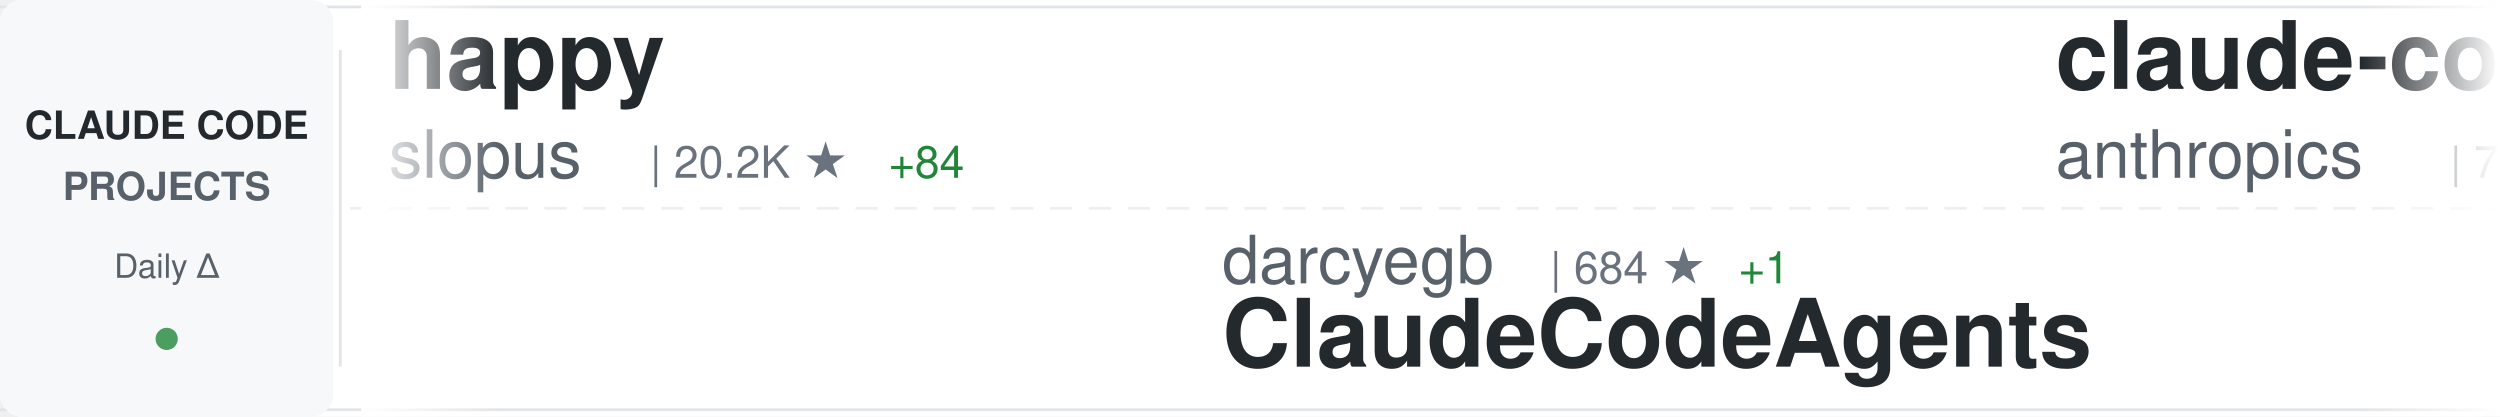
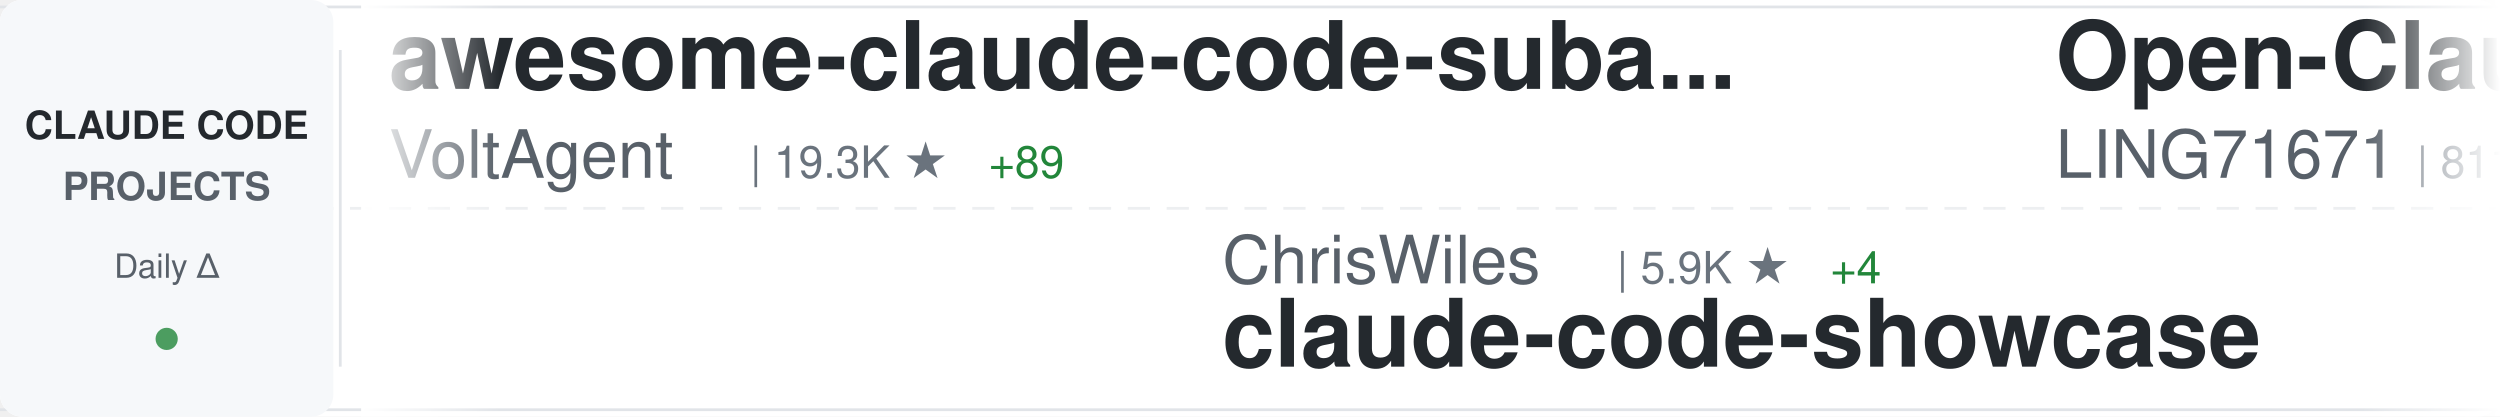
<svg xmlns="http://www.w3.org/2000/svg" width="900" height="150">
  <defs>
    <linearGradient id="awesomeLeftFade" x1="0%" y1="0%" x2="100%" y2="0%">
      <stop offset="0%" style="stop-color:#ffffff;stop-opacity:1" />
      <stop offset="100%" style="stop-color:#ffffff;stop-opacity:0" />
    </linearGradient>
    <linearGradient id="awesomeRightFade" x1="0%" y1="0%" x2="100%" y2="0%">
      <stop offset="0%" style="stop-color:#ffffff;stop-opacity:0" />
      <stop offset="100%" style="stop-color:#ffffff;stop-opacity:1" />
    </linearGradient>
  </defs>
  <rect width="900" height="150" fill="#ffffff" rx="8" />
  <rect x="0" y="2" width="900" height="1" fill="#e1e4e8" />
  <rect x="0" y="147" width="900" height="1" fill="#e1e4e8" />
  <line x1="0" y1="75" x2="900" y2="75" stroke="#e1e4e8" stroke-width="1" stroke-dasharray="8 6" opacity="0.6" />
  <rect x="0" y="0" width="120" height="150" fill="#f6f8fa" rx="8" />
  <text x="60" y="50" font-family="-apple-system, BlinkMacSystemFont, 'Segoe UI', Helvetica, Arial, sans-serif" font-size="14" font-weight="600" fill="#24292e" text-anchor="middle">CLAUDE CODE</text>
  <text x="60" y="72" font-family="-apple-system, BlinkMacSystemFont, 'Segoe UI', Helvetica, Arial, sans-serif" font-size="14" font-weight="600" fill="#586069" text-anchor="middle">PROJECTS</text>
  <text x="60" y="100" font-family="-apple-system, BlinkMacSystemFont, 'Segoe UI', Helvetica, Arial, sans-serif" font-size="12" font-weight="500" fill="#586069" text-anchor="middle">Daily Δ</text>
  <circle cx="60" cy="122" r="4" fill="#22863a" opacity="0.8" />
  <rect x="122" y="18" width="1" height="114" fill="#e1e4e8" />
  <clipPath id="awesomeTickerClip">
    <rect x="130" y="0" width="770" height="150" />
  </clipPath>
  <g clip-path="url(#awesomeTickerClip)">
    <g id="awesomeTickerItems">
      <animateTransform attributeName="transform" attributeType="XML" type="translate" from="0 0" to="-3000 0" dur="54s" repeatCount="indefinite" />
      <g transform="translate(0, 0)">
-         <text x="140" y="32" font-family="-apple-system, BlinkMacSystemFont, 'Segoe UI', Helvetica, Arial, sans-serif" font-size="34" font-weight="600" fill="#24292e">happy</text>
-         <text x="140" y="64" font-family="-apple-system, BlinkMacSystemFont, 'Segoe UI', Helvetica, Arial, sans-serif" font-size="24" font-weight="400" fill="#586069">slopus</text>
-         <text x="234" y="64" font-family="-apple-system, BlinkMacSystemFont, 'Segoe UI', Helvetica, Arial, sans-serif" font-size="16" font-weight="500" fill="#6a737d">| 20.2K ★</text>
-         <text x="320" y="64" font-family="-apple-system, BlinkMacSystemFont, 'Segoe UI', Helvetica, Arial, sans-serif" font-size="16" font-weight="500" fill="#22863a"> +84</text>
-       </g>
-       <g transform="translate(300, 0)">
-         <text x="140" y="102" font-family="-apple-system, BlinkMacSystemFont, 'Segoe UI', Helvetica, Arial, sans-serif" font-size="24" font-weight="400" fill="#586069">darcyegb</text>
-         <text x="258" y="102" font-family="-apple-system, BlinkMacSystemFont, 'Segoe UI', Helvetica, Arial, sans-serif" font-size="16" font-weight="500" fill="#6a737d">| 684 ★</text>
-         <text x="326" y="102" font-family="-apple-system, BlinkMacSystemFont, 'Segoe UI', Helvetica, Arial, sans-serif" font-size="16" font-weight="500" fill="#22863a"> +1</text>
-         <text x="140" y="132" font-family="-apple-system, BlinkMacSystemFont, 'Segoe UI', Helvetica, Arial, sans-serif" font-size="34" font-weight="600" fill="#24292e">ClaudeCodeAgents</text>
-       </g>
-       <g transform="translate(600, 0)">
-         <text x="140" y="32" font-family="-apple-system, BlinkMacSystemFont, 'Segoe UI', Helvetica, Arial, sans-serif" font-size="34" font-weight="600" fill="#24292e">claude-code-action</text>
-         <text x="140" y="64" font-family="-apple-system, BlinkMacSystemFont, 'Segoe UI', Helvetica, Arial, sans-serif" font-size="24" font-weight="400" fill="#586069">anthropics</text>
-         <text x="282" y="64" font-family="-apple-system, BlinkMacSystemFont, 'Segoe UI', Helvetica, Arial, sans-serif" font-size="16" font-weight="500" fill="#6a737d">| 7.5K ★</text>
-         <text x="359" y="64" font-family="-apple-system, BlinkMacSystemFont, 'Segoe UI', Helvetica, Arial, sans-serif" font-size="16" font-weight="500" fill="#22863a"> +21</text>
-       </g>
-       <g transform="translate(900, 0)">
-         <text x="140" y="102" font-family="-apple-system, BlinkMacSystemFont, 'Segoe UI', Helvetica, Arial, sans-serif" font-size="24" font-weight="400" fill="#586069">JrCx7scC</text>
-         <text x="258" y="102" font-family="-apple-system, BlinkMacSystemFont, 'Segoe UI', Helvetica, Arial, sans-serif" font-size="16" font-weight="500" fill="#6a737d">| 366 ★</text>
-         <text x="140" y="132" font-family="-apple-system, BlinkMacSystemFont, 'Segoe UI', Helvetica, Arial, sans-serif" font-size="34" font-weight="600" fill="#24292e">claude-code-source</text>
-       </g>
-       <g transform="translate(1200, 0)">
-         <text x="140" y="32" font-family="-apple-system, BlinkMacSystemFont, 'Segoe UI', Helvetica, Arial, sans-serif" font-size="34" font-weight="600" fill="#24292e">claude-code-from-scratch</text>
-         <text x="140" y="64" font-family="-apple-system, BlinkMacSystemFont, 'Segoe UI', Helvetica, Arial, sans-serif" font-size="24" font-weight="400" fill="#586069">Windy3f3f3f3f</text>
-         <text x="318" y="64" font-family="-apple-system, BlinkMacSystemFont, 'Segoe UI', Helvetica, Arial, sans-serif" font-size="16" font-weight="500" fill="#6a737d">| 1.1K ★</text>
-         <text x="395" y="64" font-family="-apple-system, BlinkMacSystemFont, 'Segoe UI', Helvetica, Arial, sans-serif" font-size="16" font-weight="500" fill="#22863a"> +22</text>
-       </g>
-       <g transform="translate(1500, 0)">
-         <text x="140" y="102" font-family="-apple-system, BlinkMacSystemFont, 'Segoe UI', Helvetica, Arial, sans-serif" font-size="24" font-weight="400" fill="#586069">Donchitos</text>
-         <text x="270" y="102" font-family="-apple-system, BlinkMacSystemFont, 'Segoe UI', Helvetica, Arial, sans-serif" font-size="16" font-weight="500" fill="#6a737d">| 17.6K ★</text>
-         <text x="356" y="102" font-family="-apple-system, BlinkMacSystemFont, 'Segoe UI', Helvetica, Arial, sans-serif" font-size="16" font-weight="500" fill="#22863a"> +150</text>
-         <text x="140" y="132" font-family="-apple-system, BlinkMacSystemFont, 'Segoe UI', Helvetica, Arial, sans-serif" font-size="34" font-weight="600" fill="#24292e">Claude-Code-Game-Studios</text>
-       </g>
-       <g transform="translate(1800, 0)">
        <text x="140" y="32" font-family="-apple-system, BlinkMacSystemFont, 'Segoe UI', Helvetica, Arial, sans-serif" font-size="34" font-weight="600" fill="#24292e">awesome-claude-code-suba...</text>
        <text x="140" y="64" font-family="-apple-system, BlinkMacSystemFont, 'Segoe UI', Helvetica, Arial, sans-serif" font-size="24" font-weight="400" fill="#586069">VoltAgent</text>
        <text x="270" y="64" font-family="-apple-system, BlinkMacSystemFont, 'Segoe UI', Helvetica, Arial, sans-serif" font-size="16" font-weight="500" fill="#6a737d">| 19.3K ★</text>
-         <text x="356" y="64" font-family="-apple-system, BlinkMacSystemFont, 'Segoe UI', Helvetica, Arial, sans-serif" font-size="16" font-weight="500" fill="#22863a"> +94</text>
+         <text x="356" y="64" font-family="-apple-system, BlinkMacSystemFont, 'Segoe UI', Helvetica, Arial, sans-serif" font-size="16" font-weight="500" fill="#22863a"> +89</text>
+       </g>
+       <g transform="translate(300, 0)">
+         <text x="140" y="102" font-family="-apple-system, BlinkMacSystemFont, 'Segoe UI', Helvetica, Arial, sans-serif" font-size="24" font-weight="400" fill="#586069">ChrisWiles</text>
+         <text x="282" y="102" font-family="-apple-system, BlinkMacSystemFont, 'Segoe UI', Helvetica, Arial, sans-serif" font-size="16" font-weight="500" fill="#6a737d">| 5.9K ★</text>
+         <text x="359" y="102" font-family="-apple-system, BlinkMacSystemFont, 'Segoe UI', Helvetica, Arial, sans-serif" font-size="16" font-weight="500" fill="#22863a"> +4</text>
+         <text x="140" y="132" font-family="-apple-system, BlinkMacSystemFont, 'Segoe UI', Helvetica, Arial, sans-serif" font-size="34" font-weight="600" fill="#24292e">claude-code-showcase</text>
+       </g>
+       <g transform="translate(600, 0)">
+         <text x="140" y="32" font-family="-apple-system, BlinkMacSystemFont, 'Segoe UI', Helvetica, Arial, sans-serif" font-size="34" font-weight="600" fill="#24292e">Open-ClaudeCode</text>
+         <text x="140" y="64" font-family="-apple-system, BlinkMacSystemFont, 'Segoe UI', Helvetica, Arial, sans-serif" font-size="24" font-weight="400" fill="#586069">LING71671</text>
+         <text x="270" y="64" font-family="-apple-system, BlinkMacSystemFont, 'Segoe UI', Helvetica, Arial, sans-serif" font-size="16" font-weight="500" fill="#6a737d">| 811 ★</text>
+         <text x="338" y="64" font-family="-apple-system, BlinkMacSystemFont, 'Segoe UI', Helvetica, Arial, sans-serif" font-size="16" font-weight="500" fill="#22863a"> +2</text>
+       </g>
+       <g transform="translate(900, 0)">
+         <text x="140" y="102" font-family="-apple-system, BlinkMacSystemFont, 'Segoe UI', Helvetica, Arial, sans-serif" font-size="24" font-weight="400" fill="#586069">darcyegb</text>
+         <text x="258" y="102" font-family="-apple-system, BlinkMacSystemFont, 'Segoe UI', Helvetica, Arial, sans-serif" font-size="16" font-weight="500" fill="#6a737d">| 685 ★</text>
+         <text x="326" y="102" font-family="-apple-system, BlinkMacSystemFont, 'Segoe UI', Helvetica, Arial, sans-serif" font-size="16" font-weight="500" fill="#22863a"> +2</text>
+         <text x="140" y="132" font-family="-apple-system, BlinkMacSystemFont, 'Segoe UI', Helvetica, Arial, sans-serif" font-size="34" font-weight="600" fill="#24292e">ClaudeCodeAgents</text>
+       </g>
+       <g transform="translate(1200, 0)">
+         <text x="140" y="32" font-family="-apple-system, BlinkMacSystemFont, 'Segoe UI', Helvetica, Arial, sans-serif" font-size="34" font-weight="600" fill="#24292e">claude-coder</text>
+         <text x="140" y="64" font-family="-apple-system, BlinkMacSystemFont, 'Segoe UI', Helvetica, Arial, sans-serif" font-size="24" font-weight="400" fill="#586069">kodu-ai</text>
+         <text x="246" y="64" font-family="-apple-system, BlinkMacSystemFont, 'Segoe UI', Helvetica, Arial, sans-serif" font-size="16" font-weight="500" fill="#6a737d">| 5.3K ★</text>
+         <text x="323" y="64" font-family="-apple-system, BlinkMacSystemFont, 'Segoe UI', Helvetica, Arial, sans-serif" font-size="16" font-weight="500" fill="#22863a"> +1</text>
+       </g>
+       <g transform="translate(1500, 0)">
+         <text x="140" y="102" font-family="-apple-system, BlinkMacSystemFont, 'Segoe UI', Helvetica, Arial, sans-serif" font-size="24" font-weight="400" fill="#586069">nicedreamzapp</text>
+         <text x="318" y="102" font-family="-apple-system, BlinkMacSystemFont, 'Segoe UI', Helvetica, Arial, sans-serif" font-size="16" font-weight="500" fill="#6a737d">| 2.5K ★</text>
+         <text x="395" y="102" font-family="-apple-system, BlinkMacSystemFont, 'Segoe UI', Helvetica, Arial, sans-serif" font-size="16" font-weight="500" fill="#22863a"> +15</text>
+         <text x="140" y="132" font-family="-apple-system, BlinkMacSystemFont, 'Segoe UI', Helvetica, Arial, sans-serif" font-size="34" font-weight="600" fill="#24292e">claude-code-local</text>
+       </g>
+       <g transform="translate(1800, 0)">
+         <text x="140" y="32" font-family="-apple-system, BlinkMacSystemFont, 'Segoe UI', Helvetica, Arial, sans-serif" font-size="34" font-weight="600" fill="#24292e">claude-code-ultimate-gui...</text>
+         <text x="140" y="64" font-family="-apple-system, BlinkMacSystemFont, 'Segoe UI', Helvetica, Arial, sans-serif" font-size="24" font-weight="400" fill="#586069">FlorianBruniaux</text>
+         <text x="342" y="64" font-family="-apple-system, BlinkMacSystemFont, 'Segoe UI', Helvetica, Arial, sans-serif" font-size="16" font-weight="500" fill="#6a737d">| 4.2K ★</text>
+         <text x="419" y="64" font-family="-apple-system, BlinkMacSystemFont, 'Segoe UI', Helvetica, Arial, sans-serif" font-size="16" font-weight="500" fill="#22863a"> +21</text>
      </g>
      <g transform="translate(2100, 0)">
-         <text x="140" y="102" font-family="-apple-system, BlinkMacSystemFont, 'Segoe UI', Helvetica, Arial, sans-serif" font-size="24" font-weight="400" fill="#586069">liuup</text>
-         <text x="222" y="102" font-family="-apple-system, BlinkMacSystemFont, 'Segoe UI', Helvetica, Arial, sans-serif" font-size="16" font-weight="500" fill="#6a737d">| 2.3K ★</text>
-         <text x="299" y="102" font-family="-apple-system, BlinkMacSystemFont, 'Segoe UI', Helvetica, Arial, sans-serif" font-size="16" font-weight="500" fill="#22863a"> +37</text>
-         <text x="140" y="132" font-family="-apple-system, BlinkMacSystemFont, 'Segoe UI', Helvetica, Arial, sans-serif" font-size="34" font-weight="600" fill="#24292e">claude-code-analysis</text>
+         <text x="140" y="102" font-family="-apple-system, BlinkMacSystemFont, 'Segoe UI', Helvetica, Arial, sans-serif" font-size="24" font-weight="400" fill="#586069">davila7</text>
+         <text x="246" y="102" font-family="-apple-system, BlinkMacSystemFont, 'Segoe UI', Helvetica, Arial, sans-serif" font-size="16" font-weight="500" fill="#6a737d">| 27.0K ★</text>
+         <text x="332" y="102" font-family="-apple-system, BlinkMacSystemFont, 'Segoe UI', Helvetica, Arial, sans-serif" font-size="16" font-weight="500" fill="#22863a"> +97</text>
+         <text x="140" y="132" font-family="-apple-system, BlinkMacSystemFont, 'Segoe UI', Helvetica, Arial, sans-serif" font-size="34" font-weight="600" fill="#24292e">claude-code-templates</text>
      </g>
      <g transform="translate(2400, 0)">
-         <text x="140" y="32" font-family="-apple-system, BlinkMacSystemFont, 'Segoe UI', Helvetica, Arial, sans-serif" font-size="34" font-weight="600" fill="#24292e">claude-code-cli</text>
-         <text x="140" y="64" font-family="-apple-system, BlinkMacSystemFont, 'Segoe UI', Helvetica, Arial, sans-serif" font-size="24" font-weight="400" fill="#586069">huangserva</text>
-         <text x="282" y="64" font-family="-apple-system, BlinkMacSystemFont, 'Segoe UI', Helvetica, Arial, sans-serif" font-size="16" font-weight="500" fill="#6a737d">| 573 ★</text>
-         <text x="350" y="64" font-family="-apple-system, BlinkMacSystemFont, 'Segoe UI', Helvetica, Arial, sans-serif" font-size="16" font-weight="500" fill="#22863a"> +1</text>
+         <text x="140" y="32" font-family="-apple-system, BlinkMacSystemFont, 'Segoe UI', Helvetica, Arial, sans-serif" font-size="34" font-weight="600" fill="#24292e">claude-code-settings</text>
+         <text x="140" y="64" font-family="-apple-system, BlinkMacSystemFont, 'Segoe UI', Helvetica, Arial, sans-serif" font-size="24" font-weight="400" fill="#586069">feiskyer</text>
+         <text x="258" y="64" font-family="-apple-system, BlinkMacSystemFont, 'Segoe UI', Helvetica, Arial, sans-serif" font-size="16" font-weight="500" fill="#6a737d">| 1.5K ★</text>
+         <text x="335" y="64" font-family="-apple-system, BlinkMacSystemFont, 'Segoe UI', Helvetica, Arial, sans-serif" font-size="16" font-weight="500" fill="#22863a"> +2</text>
      </g>
      <g transform="translate(2700, 0)">
-         <text x="140" y="102" font-family="-apple-system, BlinkMacSystemFont, 'Segoe UI', Helvetica, Arial, sans-serif" font-size="24" font-weight="400" fill="#586069">qwibitai</text>
-         <text x="258" y="102" font-family="-apple-system, BlinkMacSystemFont, 'Segoe UI', Helvetica, Arial, sans-serif" font-size="16" font-weight="500" fill="#6a737d">| 28.7K ★</text>
-         <text x="344" y="102" font-family="-apple-system, BlinkMacSystemFont, 'Segoe UI', Helvetica, Arial, sans-serif" font-size="16" font-weight="500" fill="#22863a"> +30</text>
-         <text x="140" y="132" font-family="-apple-system, BlinkMacSystemFont, 'Segoe UI', Helvetica, Arial, sans-serif" font-size="34" font-weight="600" fill="#24292e">nanoclaw</text>
+         <text x="140" y="102" font-family="-apple-system, BlinkMacSystemFont, 'Segoe UI', Helvetica, Arial, sans-serif" font-size="24" font-weight="400" fill="#586069">Windy3f3f3f3f</text>
+         <text x="318" y="102" font-family="-apple-system, BlinkMacSystemFont, 'Segoe UI', Helvetica, Arial, sans-serif" font-size="16" font-weight="500" fill="#6a737d">| 2.1K ★</text>
+         <text x="395" y="102" font-family="-apple-system, BlinkMacSystemFont, 'Segoe UI', Helvetica, Arial, sans-serif" font-size="16" font-weight="500" fill="#22863a"> +40</text>
+         <text x="140" y="132" font-family="-apple-system, BlinkMacSystemFont, 'Segoe UI', Helvetica, Arial, sans-serif" font-size="34" font-weight="600" fill="#24292e">how-claude-code-works</text>
      </g>
      <g transform="translate(3000, 0)">
-         <text x="140" y="32" font-family="-apple-system, BlinkMacSystemFont, 'Segoe UI', Helvetica, Arial, sans-serif" font-size="34" font-weight="600" fill="#24292e">happy</text>
-         <text x="140" y="64" font-family="-apple-system, BlinkMacSystemFont, 'Segoe UI', Helvetica, Arial, sans-serif" font-size="24" font-weight="400" fill="#586069">slopus</text>
-         <text x="234" y="64" font-family="-apple-system, BlinkMacSystemFont, 'Segoe UI', Helvetica, Arial, sans-serif" font-size="16" font-weight="500" fill="#6a737d">| 20.2K ★</text>
-         <text x="320" y="64" font-family="-apple-system, BlinkMacSystemFont, 'Segoe UI', Helvetica, Arial, sans-serif" font-size="16" font-weight="500" fill="#22863a"> +84</text>
+         <text x="140" y="32" font-family="-apple-system, BlinkMacSystemFont, 'Segoe UI', Helvetica, Arial, sans-serif" font-size="34" font-weight="600" fill="#24292e">awesome-claude-code-suba...</text>
+         <text x="140" y="64" font-family="-apple-system, BlinkMacSystemFont, 'Segoe UI', Helvetica, Arial, sans-serif" font-size="24" font-weight="400" fill="#586069">VoltAgent</text>
+         <text x="270" y="64" font-family="-apple-system, BlinkMacSystemFont, 'Segoe UI', Helvetica, Arial, sans-serif" font-size="16" font-weight="500" fill="#6a737d">| 19.3K ★</text>
+         <text x="356" y="64" font-family="-apple-system, BlinkMacSystemFont, 'Segoe UI', Helvetica, Arial, sans-serif" font-size="16" font-weight="500" fill="#22863a"> +89</text>
      </g>
      <g transform="translate(3300, 0)">
-         <text x="140" y="102" font-family="-apple-system, BlinkMacSystemFont, 'Segoe UI', Helvetica, Arial, sans-serif" font-size="24" font-weight="400" fill="#586069">darcyegb</text>
-         <text x="258" y="102" font-family="-apple-system, BlinkMacSystemFont, 'Segoe UI', Helvetica, Arial, sans-serif" font-size="16" font-weight="500" fill="#6a737d">| 684 ★</text>
-         <text x="326" y="102" font-family="-apple-system, BlinkMacSystemFont, 'Segoe UI', Helvetica, Arial, sans-serif" font-size="16" font-weight="500" fill="#22863a"> +1</text>
-         <text x="140" y="132" font-family="-apple-system, BlinkMacSystemFont, 'Segoe UI', Helvetica, Arial, sans-serif" font-size="34" font-weight="600" fill="#24292e">ClaudeCodeAgents</text>
+         <text x="140" y="102" font-family="-apple-system, BlinkMacSystemFont, 'Segoe UI', Helvetica, Arial, sans-serif" font-size="24" font-weight="400" fill="#586069">ChrisWiles</text>
+         <text x="282" y="102" font-family="-apple-system, BlinkMacSystemFont, 'Segoe UI', Helvetica, Arial, sans-serif" font-size="16" font-weight="500" fill="#6a737d">| 5.9K ★</text>
+         <text x="359" y="102" font-family="-apple-system, BlinkMacSystemFont, 'Segoe UI', Helvetica, Arial, sans-serif" font-size="16" font-weight="500" fill="#22863a"> +4</text>
+         <text x="140" y="132" font-family="-apple-system, BlinkMacSystemFont, 'Segoe UI', Helvetica, Arial, sans-serif" font-size="34" font-weight="600" fill="#24292e">claude-code-showcase</text>
      </g>
      <g transform="translate(3600, 0)">
-         <text x="140" y="32" font-family="-apple-system, BlinkMacSystemFont, 'Segoe UI', Helvetica, Arial, sans-serif" font-size="34" font-weight="600" fill="#24292e">claude-code-action</text>
-         <text x="140" y="64" font-family="-apple-system, BlinkMacSystemFont, 'Segoe UI', Helvetica, Arial, sans-serif" font-size="24" font-weight="400" fill="#586069">anthropics</text>
-         <text x="282" y="64" font-family="-apple-system, BlinkMacSystemFont, 'Segoe UI', Helvetica, Arial, sans-serif" font-size="16" font-weight="500" fill="#6a737d">| 7.5K ★</text>
-         <text x="359" y="64" font-family="-apple-system, BlinkMacSystemFont, 'Segoe UI', Helvetica, Arial, sans-serif" font-size="16" font-weight="500" fill="#22863a"> +21</text>
+         <text x="140" y="32" font-family="-apple-system, BlinkMacSystemFont, 'Segoe UI', Helvetica, Arial, sans-serif" font-size="34" font-weight="600" fill="#24292e">Open-ClaudeCode</text>
+         <text x="140" y="64" font-family="-apple-system, BlinkMacSystemFont, 'Segoe UI', Helvetica, Arial, sans-serif" font-size="24" font-weight="400" fill="#586069">LING71671</text>
+         <text x="270" y="64" font-family="-apple-system, BlinkMacSystemFont, 'Segoe UI', Helvetica, Arial, sans-serif" font-size="16" font-weight="500" fill="#6a737d">| 811 ★</text>
+         <text x="338" y="64" font-family="-apple-system, BlinkMacSystemFont, 'Segoe UI', Helvetica, Arial, sans-serif" font-size="16" font-weight="500" fill="#22863a"> +2</text>
      </g>
      <g transform="translate(3900, 0)">
-         <text x="140" y="102" font-family="-apple-system, BlinkMacSystemFont, 'Segoe UI', Helvetica, Arial, sans-serif" font-size="24" font-weight="400" fill="#586069">JrCx7scC</text>
-         <text x="258" y="102" font-family="-apple-system, BlinkMacSystemFont, 'Segoe UI', Helvetica, Arial, sans-serif" font-size="16" font-weight="500" fill="#6a737d">| 366 ★</text>
-         <text x="140" y="132" font-family="-apple-system, BlinkMacSystemFont, 'Segoe UI', Helvetica, Arial, sans-serif" font-size="34" font-weight="600" fill="#24292e">claude-code-source</text>
+         <text x="140" y="102" font-family="-apple-system, BlinkMacSystemFont, 'Segoe UI', Helvetica, Arial, sans-serif" font-size="24" font-weight="400" fill="#586069">darcyegb</text>
+         <text x="258" y="102" font-family="-apple-system, BlinkMacSystemFont, 'Segoe UI', Helvetica, Arial, sans-serif" font-size="16" font-weight="500" fill="#6a737d">| 685 ★</text>
+         <text x="326" y="102" font-family="-apple-system, BlinkMacSystemFont, 'Segoe UI', Helvetica, Arial, sans-serif" font-size="16" font-weight="500" fill="#22863a"> +2</text>
+         <text x="140" y="132" font-family="-apple-system, BlinkMacSystemFont, 'Segoe UI', Helvetica, Arial, sans-serif" font-size="34" font-weight="600" fill="#24292e">ClaudeCodeAgents</text>
      </g>
    </g>
  </g>
  <rect x="130" y="0" width="50" height="150" fill="url(#awesomeLeftFade)" />
  <rect x="850" y="0" width="50" height="150" fill="url(#awesomeRightFade)" />
</svg>
